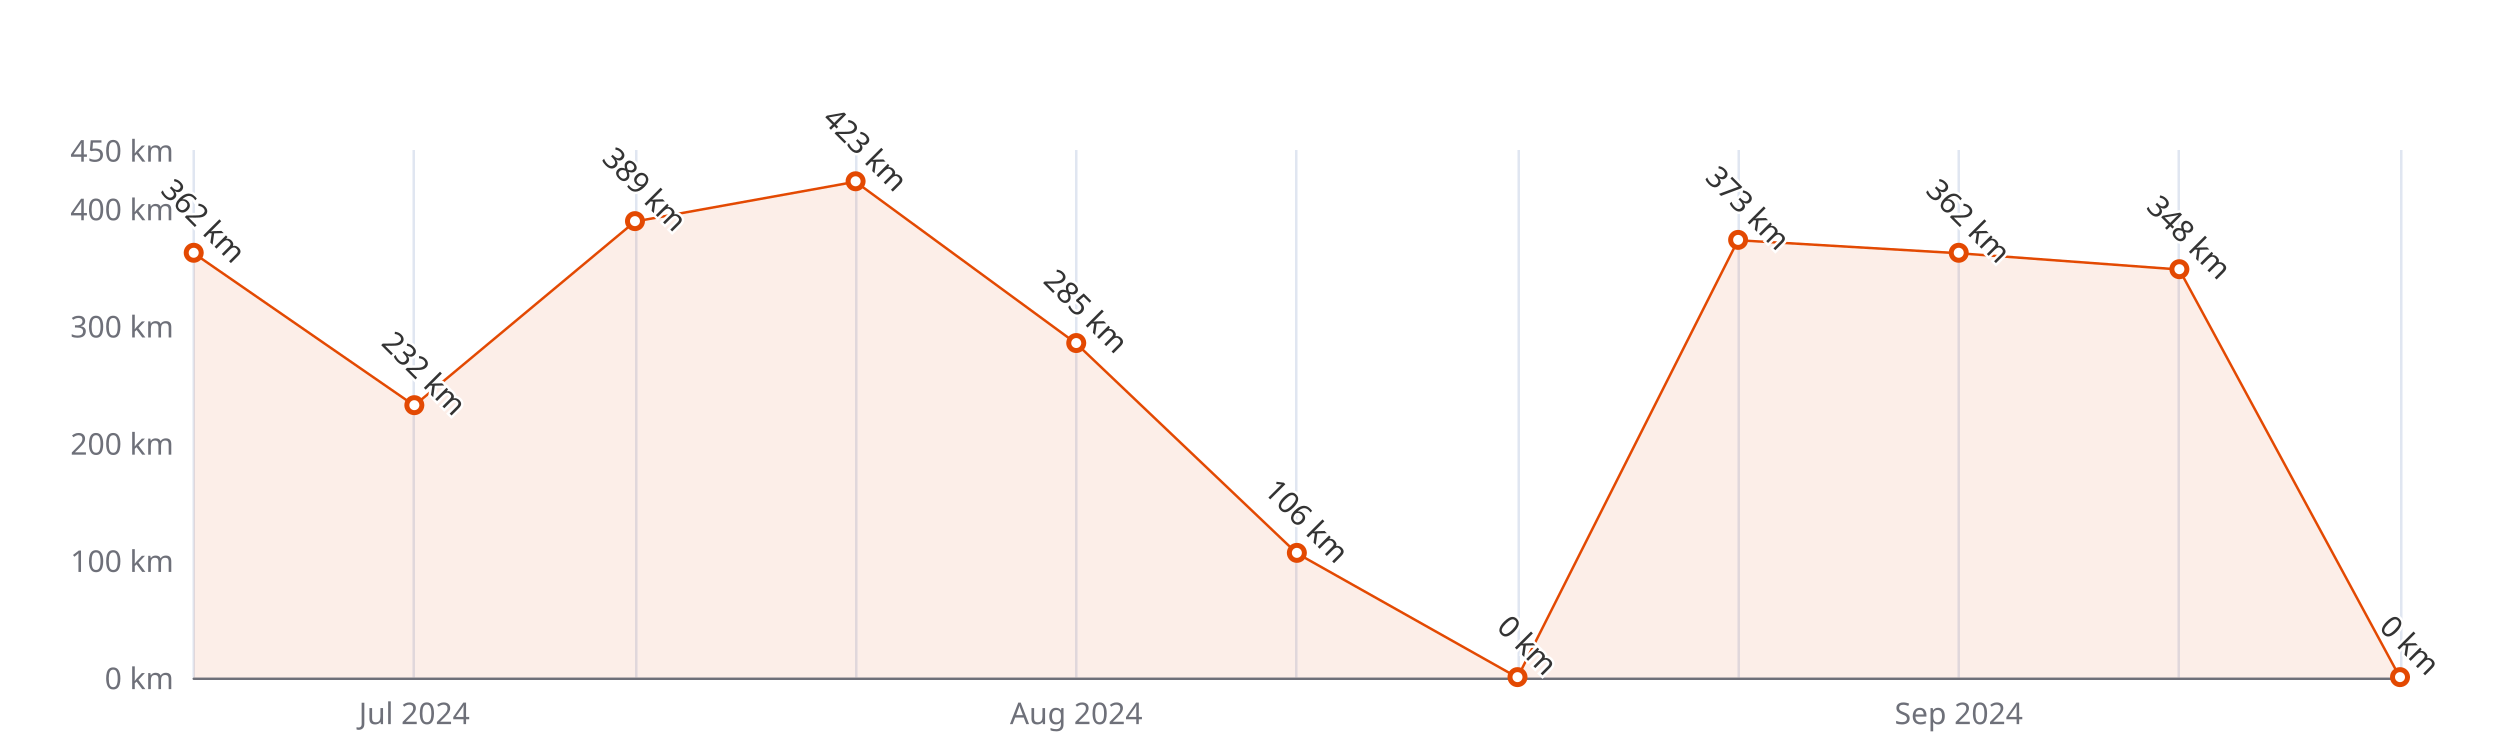
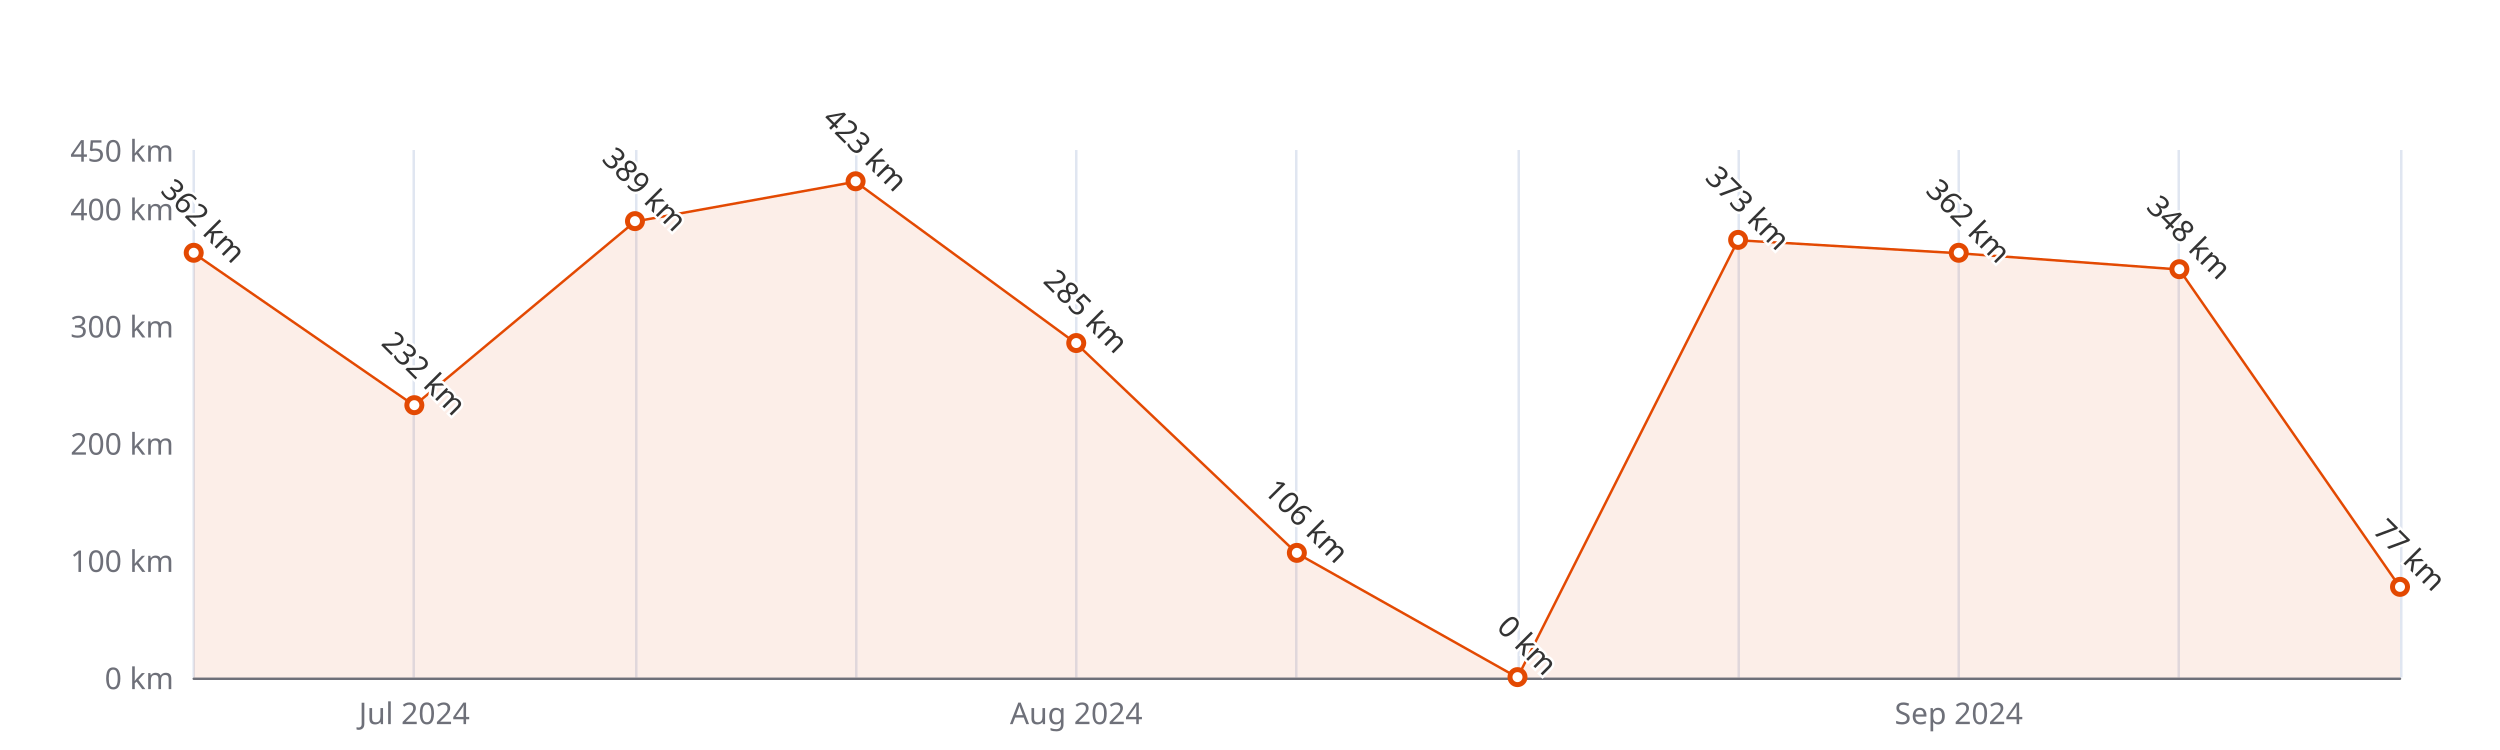
<svg xmlns="http://www.w3.org/2000/svg" width="1000" height="300" version="1.1" baseProfile="full" viewBox="0 0 1000 300">
  <rect width="1000" height="300" x="0" y="0" id="0" fill="#ffffff" />
  <path d="M77.5 60L77.5 271" fill="none" stroke="#E0E6F1" />
  <path d="M165.5 60L165.5 271" fill="none" stroke="#E0E6F1" />
  <path d="M254.5 60L254.5 271" fill="none" stroke="#E0E6F1" />
  <path d="M342.5 60L342.5 271" fill="none" stroke="#E0E6F1" />
  <path d="M430.5 60L430.5 271" fill="none" stroke="#E0E6F1" />
  <path d="M518.5 60L518.5 271" fill="none" stroke="#E0E6F1" />
  <path d="M607.5 60L607.5 271" fill="none" stroke="#E0E6F1" />
  <path d="M695.5 60L695.5 271" fill="none" stroke="#E0E6F1" />
  <path d="M783.5 60L783.5 271" fill="none" stroke="#E0E6F1" />
  <path d="M871.5 60L871.5 271" fill="none" stroke="#E0E6F1" />
  <path d="M960.5 60L960.5 271" fill="none" stroke="#E0E6F1" />
  <path d="M77.5 271.5L960 271.5" fill="none" stroke="#6E7079" stroke-linecap="round" />
  <text dominant-baseline="central" text-anchor="end" style="font-size:12px;font-family:sans-serif;" xml:space="preserve" transform="translate(69.48 271)" fill="#6E7079">0 km</text>
  <text dominant-baseline="central" text-anchor="end" style="font-size:12px;font-family:sans-serif;" xml:space="preserve" transform="translate(69.48 224.1111)" fill="#6E7079">100 km</text>
  <text dominant-baseline="central" text-anchor="end" style="font-size:12px;font-family:sans-serif;" xml:space="preserve" transform="translate(69.48 177.2222)" fill="#6E7079">200 km</text>
  <text dominant-baseline="central" text-anchor="end" style="font-size:12px;font-family:sans-serif;" xml:space="preserve" transform="translate(69.48 130.3333)" fill="#6E7079">300 km</text>
  <text dominant-baseline="central" text-anchor="end" style="font-size:12px;font-family:sans-serif;" xml:space="preserve" transform="translate(69.48 83.4444)" fill="#6E7079">400 km</text>
  <text dominant-baseline="central" text-anchor="end" style="font-size:12px;font-family:sans-serif;" xml:space="preserve" transform="translate(69.48 60)" fill="#6E7079">450 km</text>
  <text dominant-baseline="central" text-anchor="middle" style="font-size:12px;font-family:sans-serif;" xml:space="preserve" y="6" transform="translate(165.732 279)" fill="#6E7079">Jul 2024</text>
  <text dominant-baseline="central" text-anchor="middle" style="font-size:12px;font-family:sans-serif;" xml:space="preserve" y="6" transform="translate(430.488 279)" fill="#6E7079">Aug 2024</text>
  <text dominant-baseline="central" text-anchor="middle" style="font-size:12px;font-family:sans-serif;" xml:space="preserve" y="6" transform="translate(783.496 279)" fill="#6E7079">Sep 2024</text>
  <g clip-path="url(#zr5-c0)">
-     <path d="M77.5 101.3L165.7 162.2L254 88.6L342.2 72.7L430.5 137.4L518.7 221.3L607 271L695.2 96.1L783.5 101.3L871.7 107.8L960 271L871.7 271L783.5 271L695.2 271L607 271L518.7 271L430.5 271L342.2 271L254 271L165.7 271L77.5 271Z" fill="rgb(227,73,2)" fill-opacity="0.09" />
-     <path d="M77.5 101.3L165.7 162.2L254 88.6L342.2 72.7L430.5 137.4L518.7 221.3L607 271L695.2 96.1L783.5 101.3L871.7 107.8L960 271" fill="none" stroke="#E34902" stroke-linejoin="bevel" />
+     <path d="M77.5 101.3L165.7 162.2L254 88.6L342.2 72.7L430.5 137.4L518.7 221.3L607 271L695.2 96.1L783.5 101.3L871.7 107.8L960 234.9L960 271L871.7 271L783.5 271L695.2 271L607 271L518.7 271L430.5 271L342.2 271L254 271L165.7 271L77.5 271Z" fill="rgb(227,73,2)" fill-opacity="0.09" />
+     <path d="M77.5 101.3L165.7 162.2L254 88.6L342.2 72.7L430.5 137.4L518.7 221.3L607 271L695.2 96.1L783.5 101.3L871.7 107.8L960 234.9" fill="none" stroke="#E34902" stroke-linejoin="bevel" />
  </g>
  <path d="M1 0A1 1 0 1 1 1 -0.1A1 1 0 0 1 1 0" transform="matrix(3,0,0,3,77.48,101.2622)" fill="#fff" stroke="#E34902" stroke-width="0.667" />
  <path d="M1 0A1 1 0 1 1 1 -0.1A1 1 0 0 1 1 0" transform="matrix(3,0,0,3,165.732,162.2178)" fill="#fff" stroke="#E34902" stroke-width="0.667" />
  <path d="M1 0A1 1 0 1 1 1 -0.1A1 1 0 0 1 1 0" transform="matrix(3,0,0,3,253.984,88.6022)" fill="#fff" stroke="#E34902" stroke-width="0.667" />
  <path d="M1 0A1 1 0 1 1 1 -0.1A1 1 0 0 1 1 0" transform="matrix(3,0,0,3,342.236,72.66)" fill="#fff" stroke="#E34902" stroke-width="0.667" />
  <path d="M1 0A1 1 0 1 1 1 -0.1A1 1 0 0 1 1 0" transform="matrix(3,0,0,3,430.488,137.3667)" fill="#fff" stroke="#E34902" stroke-width="0.667" />
  <path d="M1 0A1 1 0 1 1 1 -0.1A1 1 0 0 1 1 0" transform="matrix(3,0,0,3,518.74,221.2978)" fill="#fff" stroke="#E34902" stroke-width="0.667" />
  <path d="M1 0A1 1 0 1 1 1 -0.1A1 1 0 0 1 1 0" transform="matrix(3,0,0,3,606.992,271)" fill="#fff" stroke="#E34902" stroke-width="0.667" />
  <path d="M1 0A1 1 0 1 1 1 -0.1A1 1 0 0 1 1 0" transform="matrix(3,0,0,3,695.244,96.1044)" fill="#fff" stroke="#E34902" stroke-width="0.667" />
  <path d="M1 0A1 1 0 1 1 1 -0.1A1 1 0 0 1 1 0" transform="matrix(3,0,0,3,783.496,101.2622)" fill="#fff" stroke="#E34902" stroke-width="0.667" />
  <path d="M1 0A1 1 0 1 1 1 -0.1A1 1 0 0 1 1 0" transform="matrix(3,0,0,3,871.748,107.8267)" fill="#fff" stroke="#E34902" stroke-width="0.667" />
-   <path d="M1 0A1 1 0 1 1 1 -0.1A1 1 0 0 1 1 0" transform="matrix(3,0,0,3,960,271)" fill="#fff" stroke="#E34902" stroke-width="0.667" />
+   <path d="M1 0A1 1 0 1 1 1 -0.1A1 1 0 0 1 1 0" transform="matrix(3,0,0,3,960,234.8956)" fill="#fff" stroke="#E34902" stroke-width="0.667" />
  <text dominant-baseline="central" text-anchor="middle" style="font-size:12px;font-family:sans-serif;" xml:space="preserve" y="-6" transform="matrix(0.707,0.707,-0.707,0.707,77.48,92.2622)" fill="#333" stroke="rgb(255,255,255)" stroke-width="2" paint-order="stroke" stroke-miterlimit="2">362 km</text>
  <text dominant-baseline="central" text-anchor="middle" style="font-size:12px;font-family:sans-serif;" xml:space="preserve" y="-6" transform="matrix(0.707,0.707,-0.707,0.707,165.732,153.2178)" fill="#333" stroke="rgb(255,255,255)" stroke-width="2" paint-order="stroke" stroke-miterlimit="2">232 km</text>
  <text dominant-baseline="central" text-anchor="middle" style="font-size:12px;font-family:sans-serif;" xml:space="preserve" y="-6" transform="matrix(0.707,0.707,-0.707,0.707,253.984,79.6022)" fill="#333" stroke="rgb(255,255,255)" stroke-width="2" paint-order="stroke" stroke-miterlimit="2">389 km</text>
  <text dominant-baseline="central" text-anchor="middle" style="font-size:12px;font-family:sans-serif;" xml:space="preserve" y="-6" transform="matrix(0.707,0.707,-0.707,0.707,342.236,63.66)" fill="#333" stroke="rgb(255,255,255)" stroke-width="2" paint-order="stroke" stroke-miterlimit="2">423 km</text>
  <text dominant-baseline="central" text-anchor="middle" style="font-size:12px;font-family:sans-serif;" xml:space="preserve" y="-6" transform="matrix(0.707,0.707,-0.707,0.707,430.488,128.3667)" fill="#333" stroke="rgb(255,255,255)" stroke-width="2" paint-order="stroke" stroke-miterlimit="2">285 km</text>
  <text dominant-baseline="central" text-anchor="middle" style="font-size:12px;font-family:sans-serif;" xml:space="preserve" y="-6" transform="matrix(0.707,0.707,-0.707,0.707,518.74,212.2978)" fill="#333" stroke="rgb(255,255,255)" stroke-width="2" paint-order="stroke" stroke-miterlimit="2">106 km</text>
  <text dominant-baseline="central" text-anchor="middle" style="font-size:12px;font-family:sans-serif;" xml:space="preserve" y="-6" transform="matrix(0.707,0.707,-0.707,0.707,606.992,262)" fill="#333" stroke="rgb(255,255,255)" stroke-width="2" paint-order="stroke" stroke-miterlimit="2">0 km</text>
  <text dominant-baseline="central" text-anchor="middle" style="font-size:12px;font-family:sans-serif;" xml:space="preserve" y="-6" transform="matrix(0.707,0.707,-0.707,0.707,695.244,87.1044)" fill="#333" stroke="rgb(255,255,255)" stroke-width="2" paint-order="stroke" stroke-miterlimit="2">373 km</text>
  <text dominant-baseline="central" text-anchor="middle" style="font-size:12px;font-family:sans-serif;" xml:space="preserve" y="-6" transform="matrix(0.707,0.707,-0.707,0.707,783.496,92.2622)" fill="#333" stroke="rgb(255,255,255)" stroke-width="2" paint-order="stroke" stroke-miterlimit="2">362 km</text>
  <text dominant-baseline="central" text-anchor="middle" style="font-size:12px;font-family:sans-serif;" xml:space="preserve" y="-6" transform="matrix(0.707,0.707,-0.707,0.707,871.748,98.8267)" fill="#333" stroke="rgb(255,255,255)" stroke-width="2" paint-order="stroke" stroke-miterlimit="2">348 km</text>
-   <text dominant-baseline="central" text-anchor="middle" style="font-size:12px;font-family:sans-serif;" xml:space="preserve" y="-6" transform="matrix(0.707,0.707,-0.707,0.707,960,262)" fill="#333" stroke="rgb(255,255,255)" stroke-width="2" paint-order="stroke" stroke-miterlimit="2">0 km</text>
+   <text dominant-baseline="central" text-anchor="middle" style="font-size:12px;font-family:sans-serif;" xml:space="preserve" y="-6" transform="matrix(0.707,0.707,-0.707,0.707,960,225.8956)" fill="#333" stroke="rgb(255,255,255)" stroke-width="2" paint-order="stroke" stroke-miterlimit="2">77 km</text>
  <defs>
    <clipPath id="zr5-c0">
      <path d="M76 59.5l884 0l0 212l-884 0Z" fill="#000" />
    </clipPath>
  </defs>
</svg>
